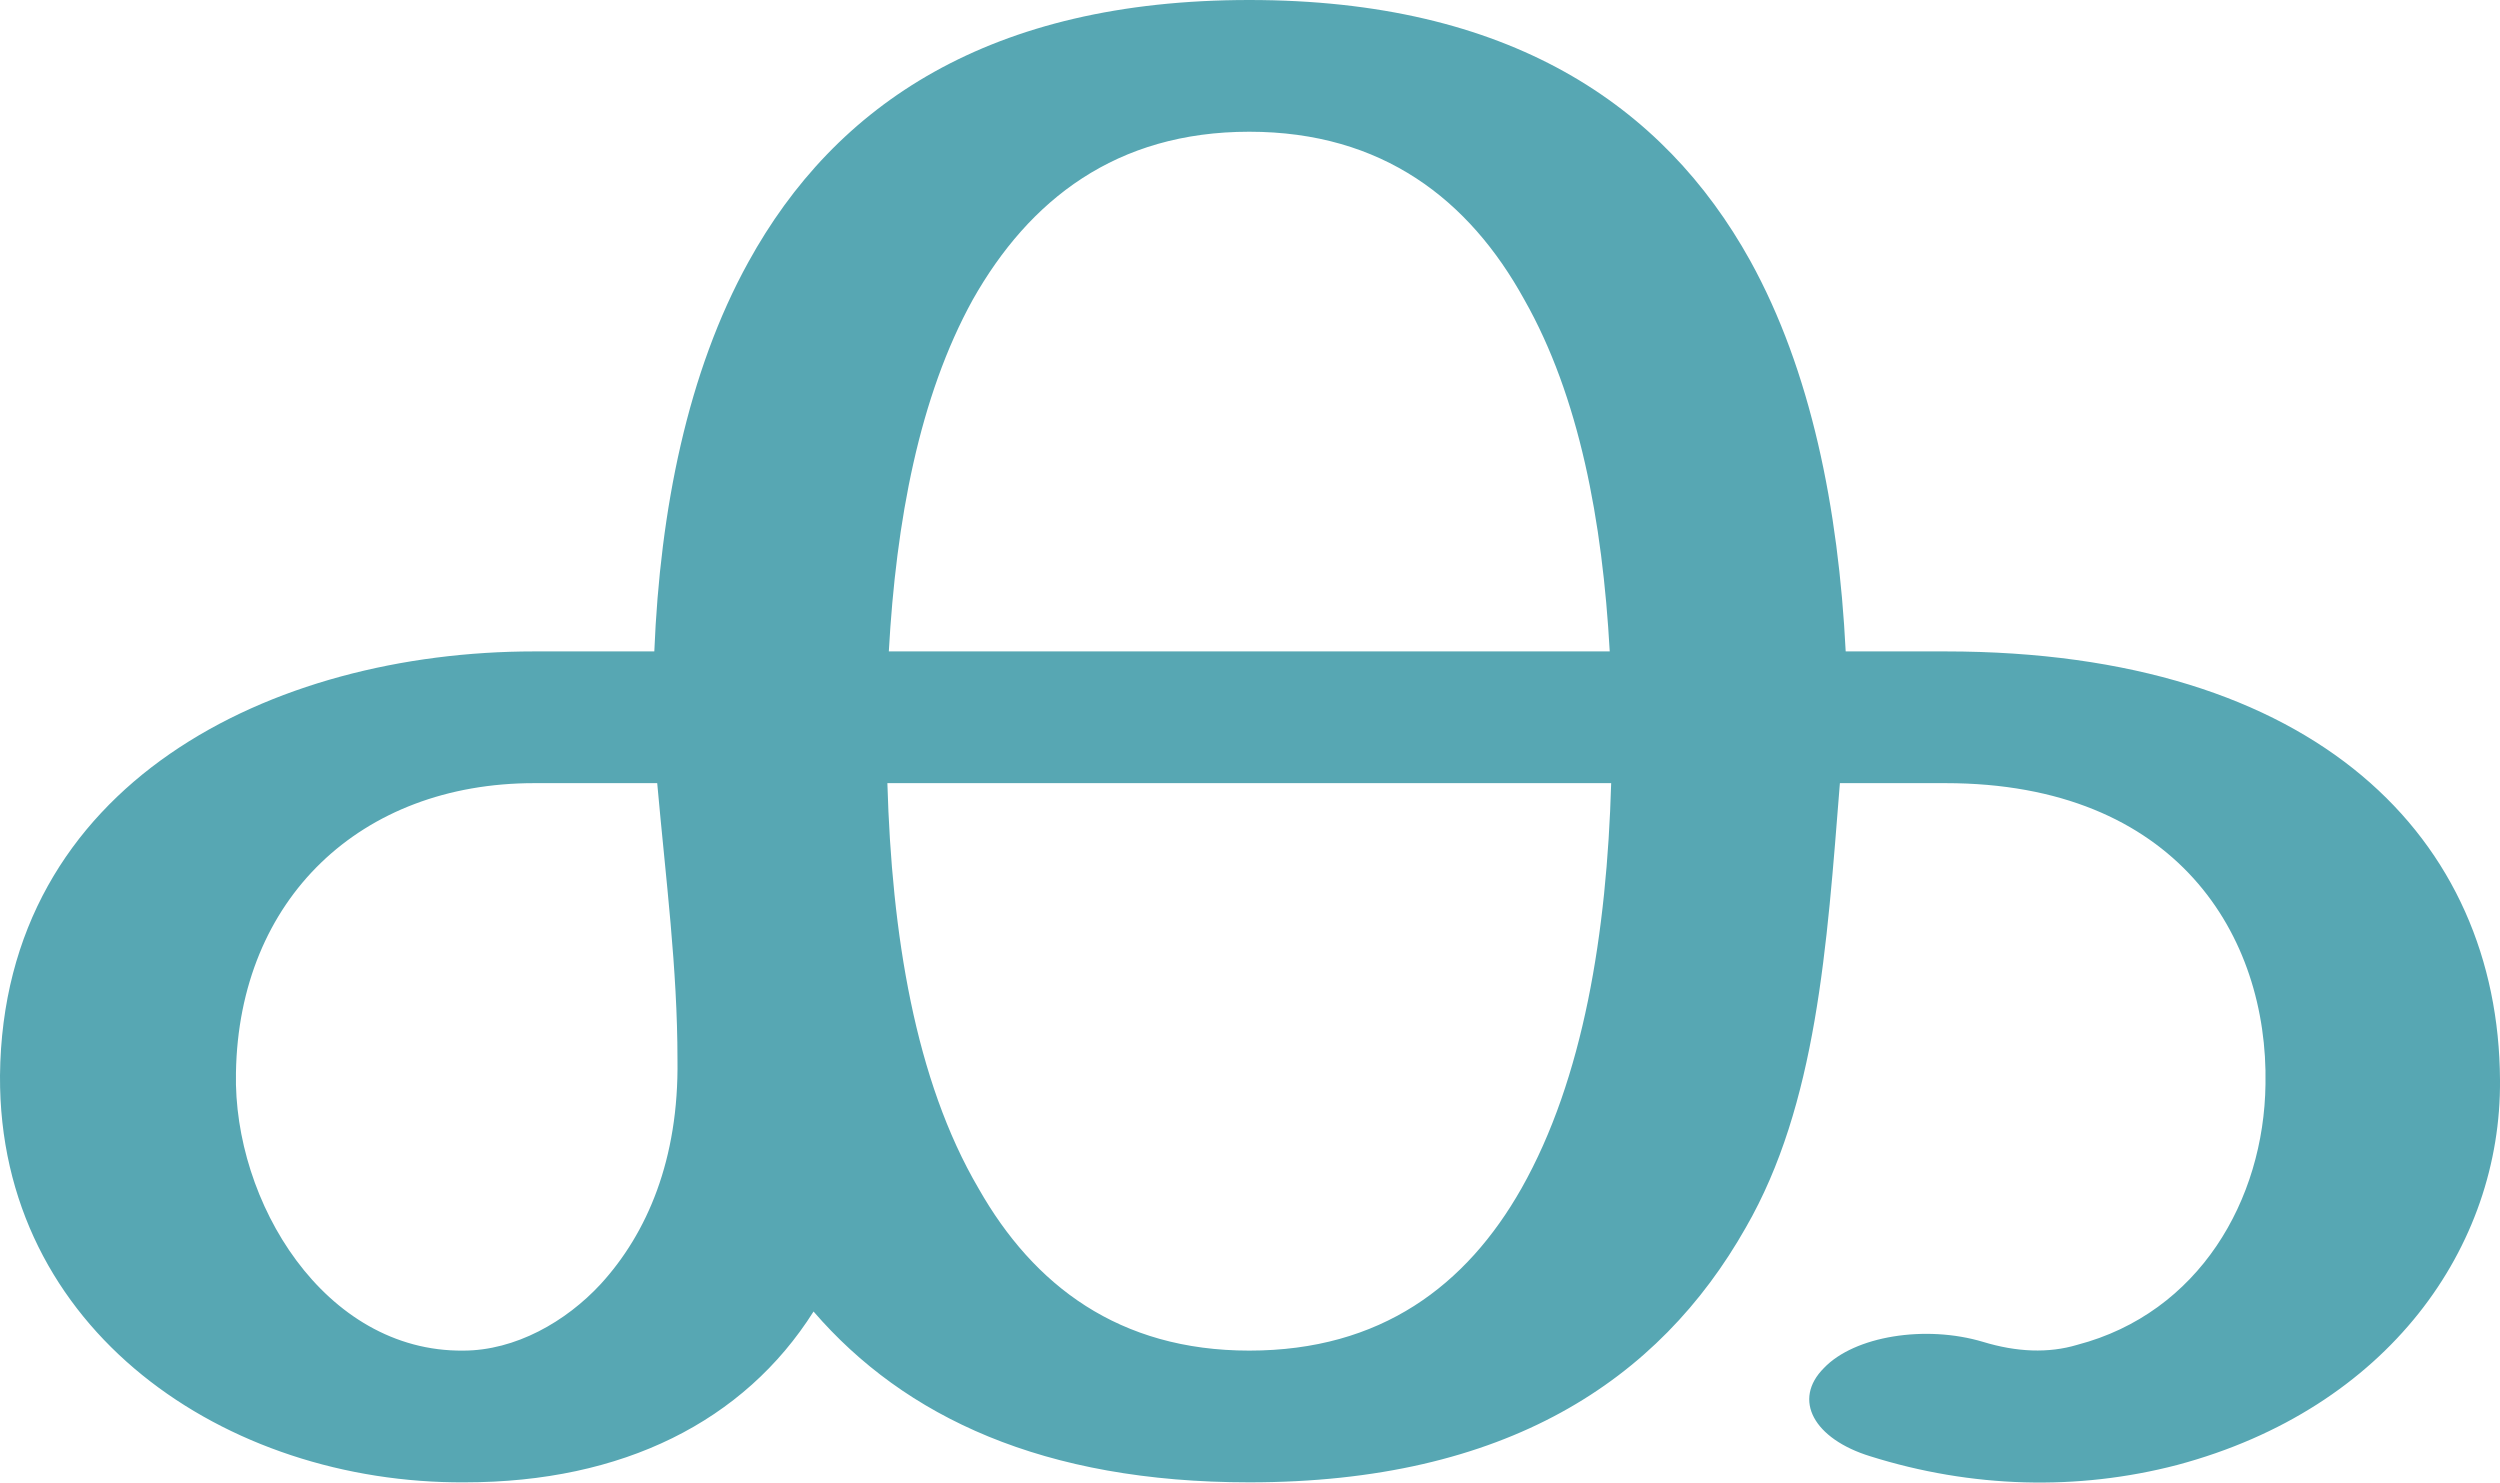
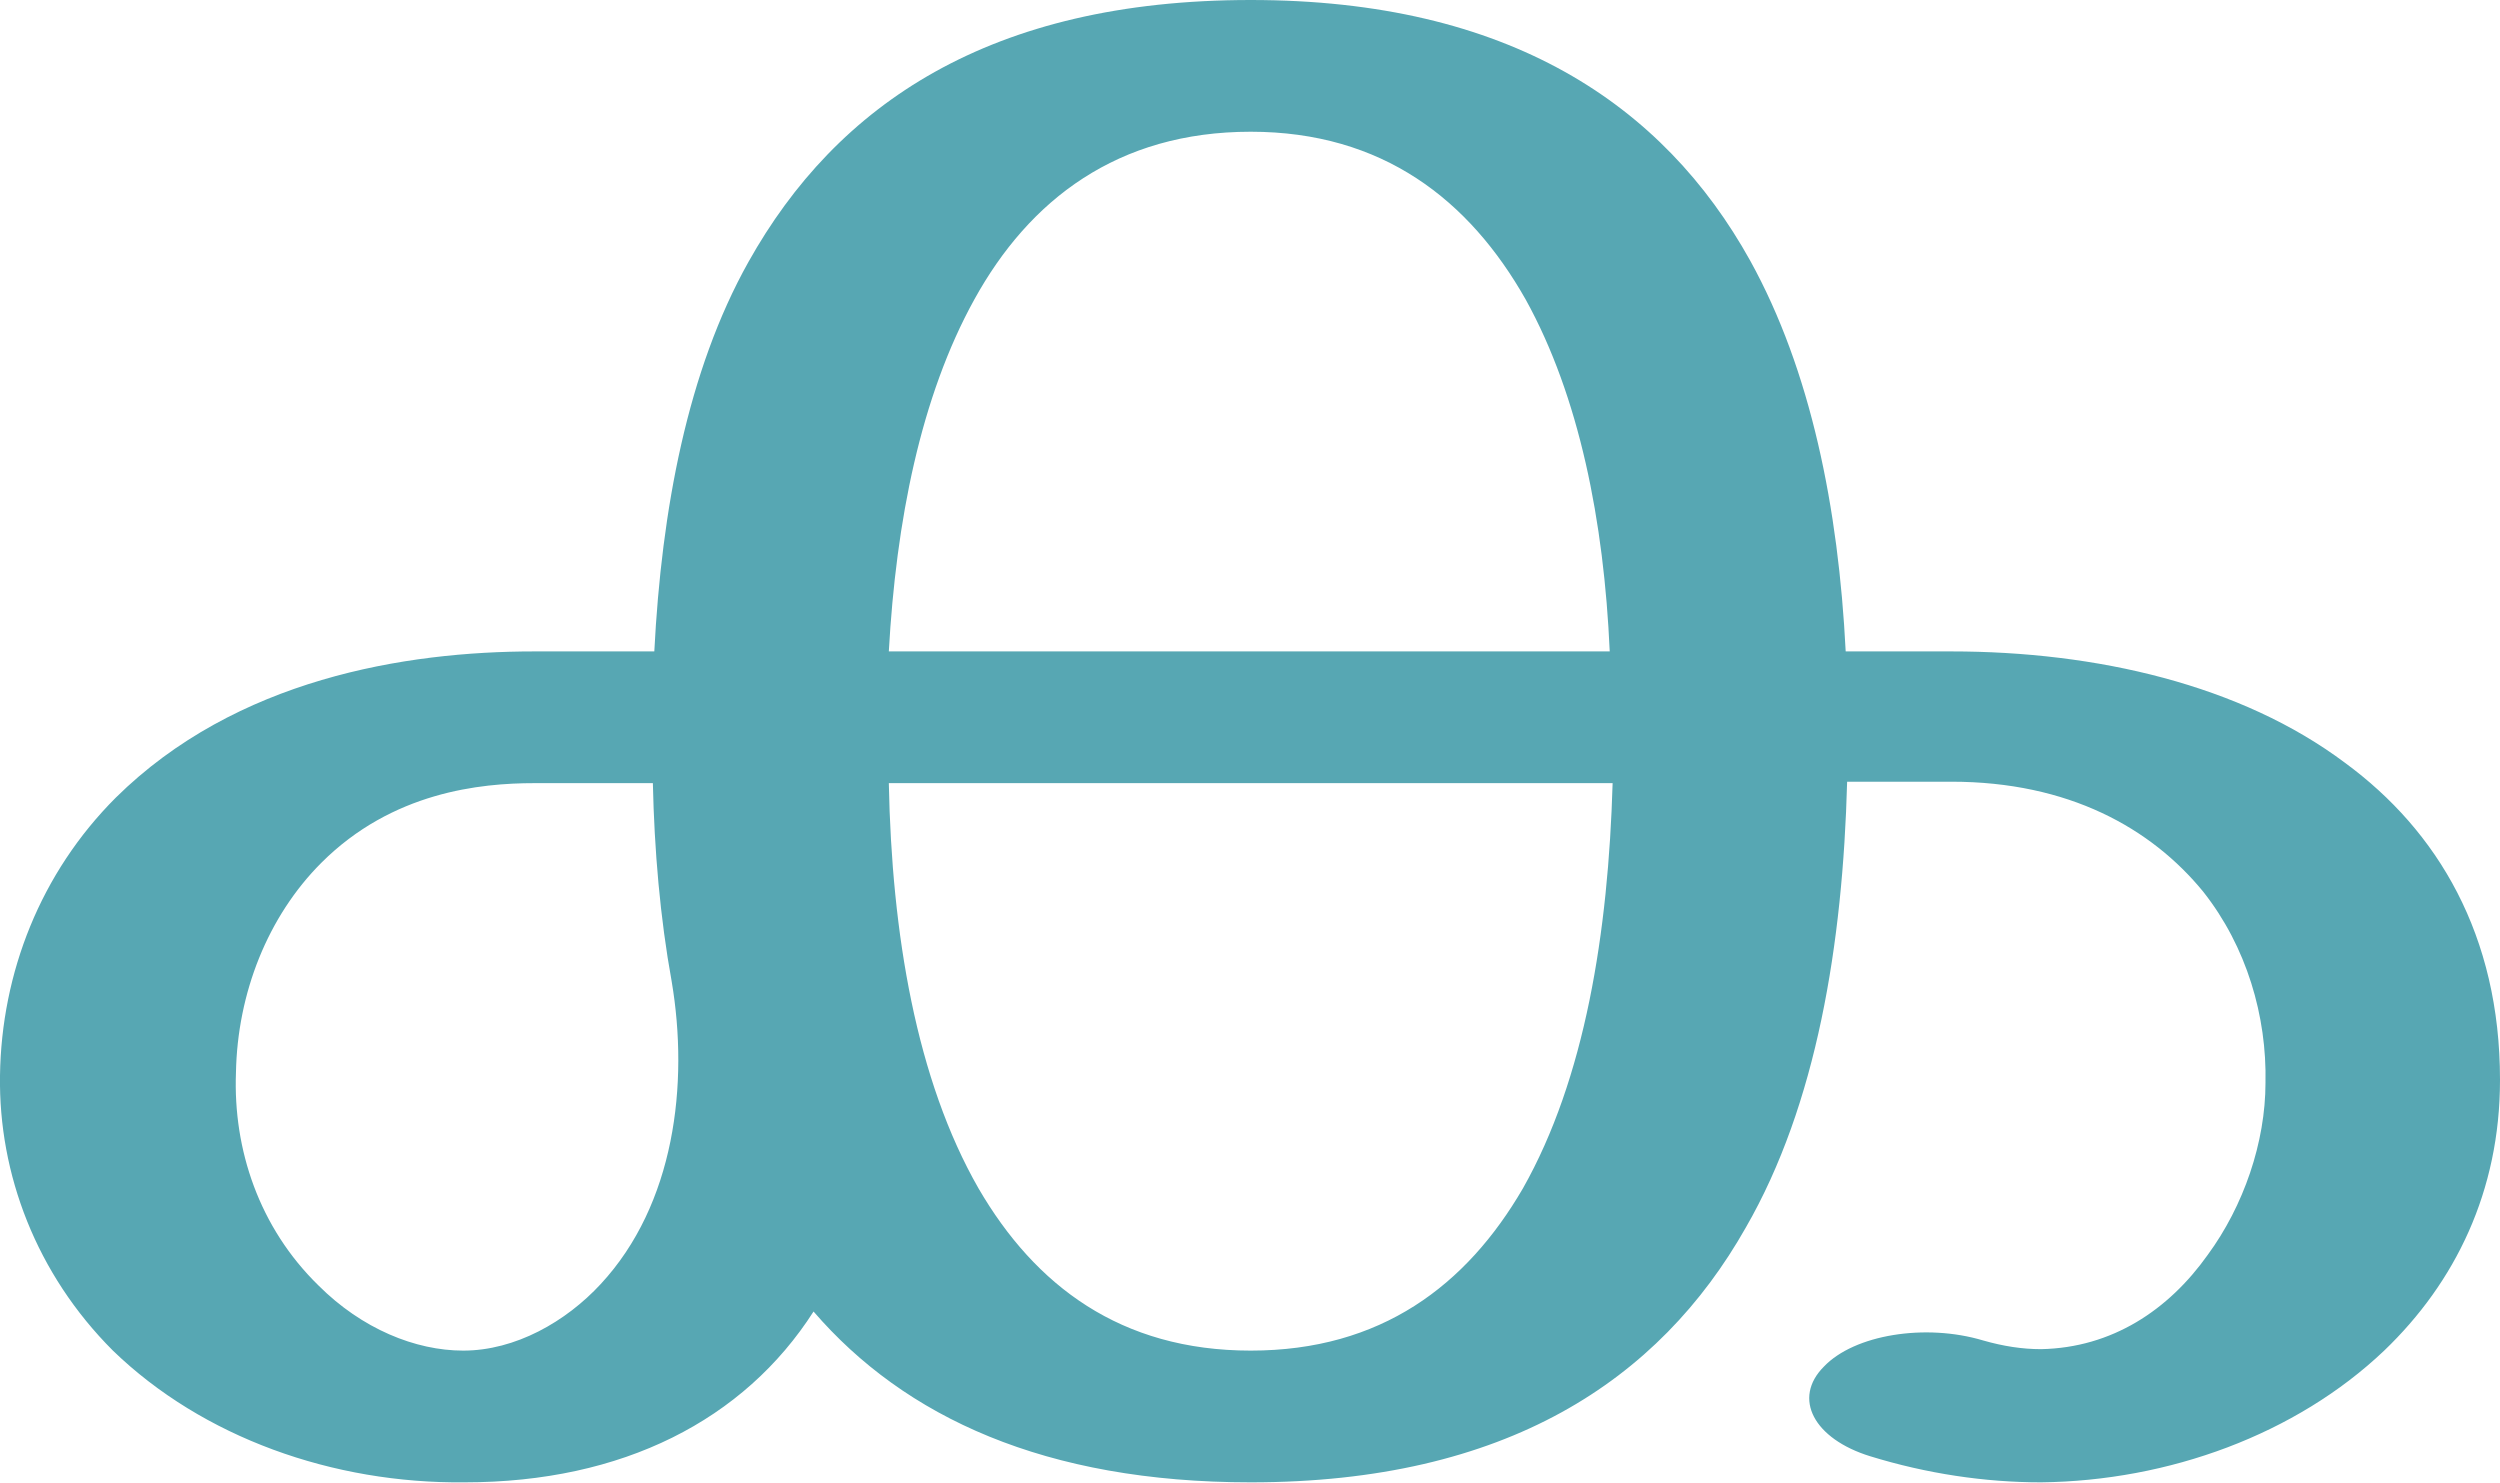
<svg xmlns="http://www.w3.org/2000/svg" xml:space="preserve" width="1727px" height="1024px" version="1.1" style="shape-rendering:geometricPrecision; text-rendering:geometricPrecision; image-rendering:optimizeQuality; fill-rule:evenodd; clip-rule:evenodd" viewBox="0 0 1727 1024">
  <defs>
    <style type="text/css">
   
    .fil0 {fill:#57A7B3;fill-rule:nonzero}
   
  </style>
  </defs>
  <g id="Layer_x0020_1">
-     <path class="fil0" d="M1292 1006c-39,-12 -54,-39 -32,-61 21,-22 70,-30 110,-18 23,7 45,8 65,2 84,-22 129,-100 130,-180 2,-102 -61,-208 -221,-208l-73 0c-9,113 -16,222 -65,307 -60,106 -166,176 -343,176 -142,0 -238,-45 -301,-118 -48,76 -132,118 -241,118 -165,1 -322,-105 -321,-281 2,-202 188,-293 369,-293l83 0c4,-98 23,-193 65,-269 60,-109 167,-181 346,-181 179,0 286,72 346,180 42,76 61,171 66,270l69 0c257,0 382,130 383,296 1,115 -77,227 -223,266 -69,18 -142,16 -212,-6zm-179 -465l-500 0c3,104 19,205 63,280 38,67 97,112 187,112 91,0 150,-45 188,-112 43,-76 59,-177 62,-280zm-659 0l-85 0c-120,0 -204,80 -206,200 -2,89 61,193 157,192 36,0 71,-20 95,-46 32,-35 54,-86 53,-155 0,-63 -8,-124 -14,-191zm160 -91l498 0c-5,-90 -21,-176 -59,-243 -38,-69 -98,-116 -190,-116 -92,0 -152,47 -191,116 -37,67 -53,153 -58,243z" />
+     <path class="fil0" d="M864 0c178,0 285,72 345,180 42,76 61,171 66,270l73 0c100,0 200,23 272,77 64,47 107,119 107,219 0,77 -31,140 -80,187 -61,58 -149,90 -237,91 -39,0 -79,-6 -118,-18 -39,-12 -54,-40 -32,-62 21,-22 70,-30 110,-18 14,4 27,6 40,6 49,-1 88,-27 115,-65 25,-34 40,-78 40,-119 1,-46 -13,-94 -43,-132 -36,-44 -93,-76 -174,-76l-72 0c-3,112 -21,223 -70,308 -60,106 -166,176 -342,176 -142,0 -239,-45 -302,-118 -48,75 -132,118 -241,118 -91,1 -181,-31 -243,-91 -53,-53 -79,-122 -78,-190 1,-71 28,-140 80,-192 83,-82 200,-101 289,-101l83 0c5,-98 23,-194 65,-269 61,-109 167,-181 347,-181zm-400 678c-8,-44 -12,-91 -13,-137l-82 0c-37,0 -98,6 -147,55 -37,37 -58,90 -59,145 -2,53 16,107 57,147 30,30 67,45 100,45 36,0 71,-20 95,-46 51,-55 61,-138 49,-209zm650 -137l-500 0c2,104 19,205 62,280 39,67 98,112 188,112 90,0 149,-45 188,-112 43,-76 59,-177 62,-280zm-500 -91l498 0c-4,-90 -21,-176 -58,-243 -39,-69 -99,-116 -190,-116 -92,0 -153,47 -191,116 -37,67 -54,153 -59,243z" />
  </g>
</svg>
